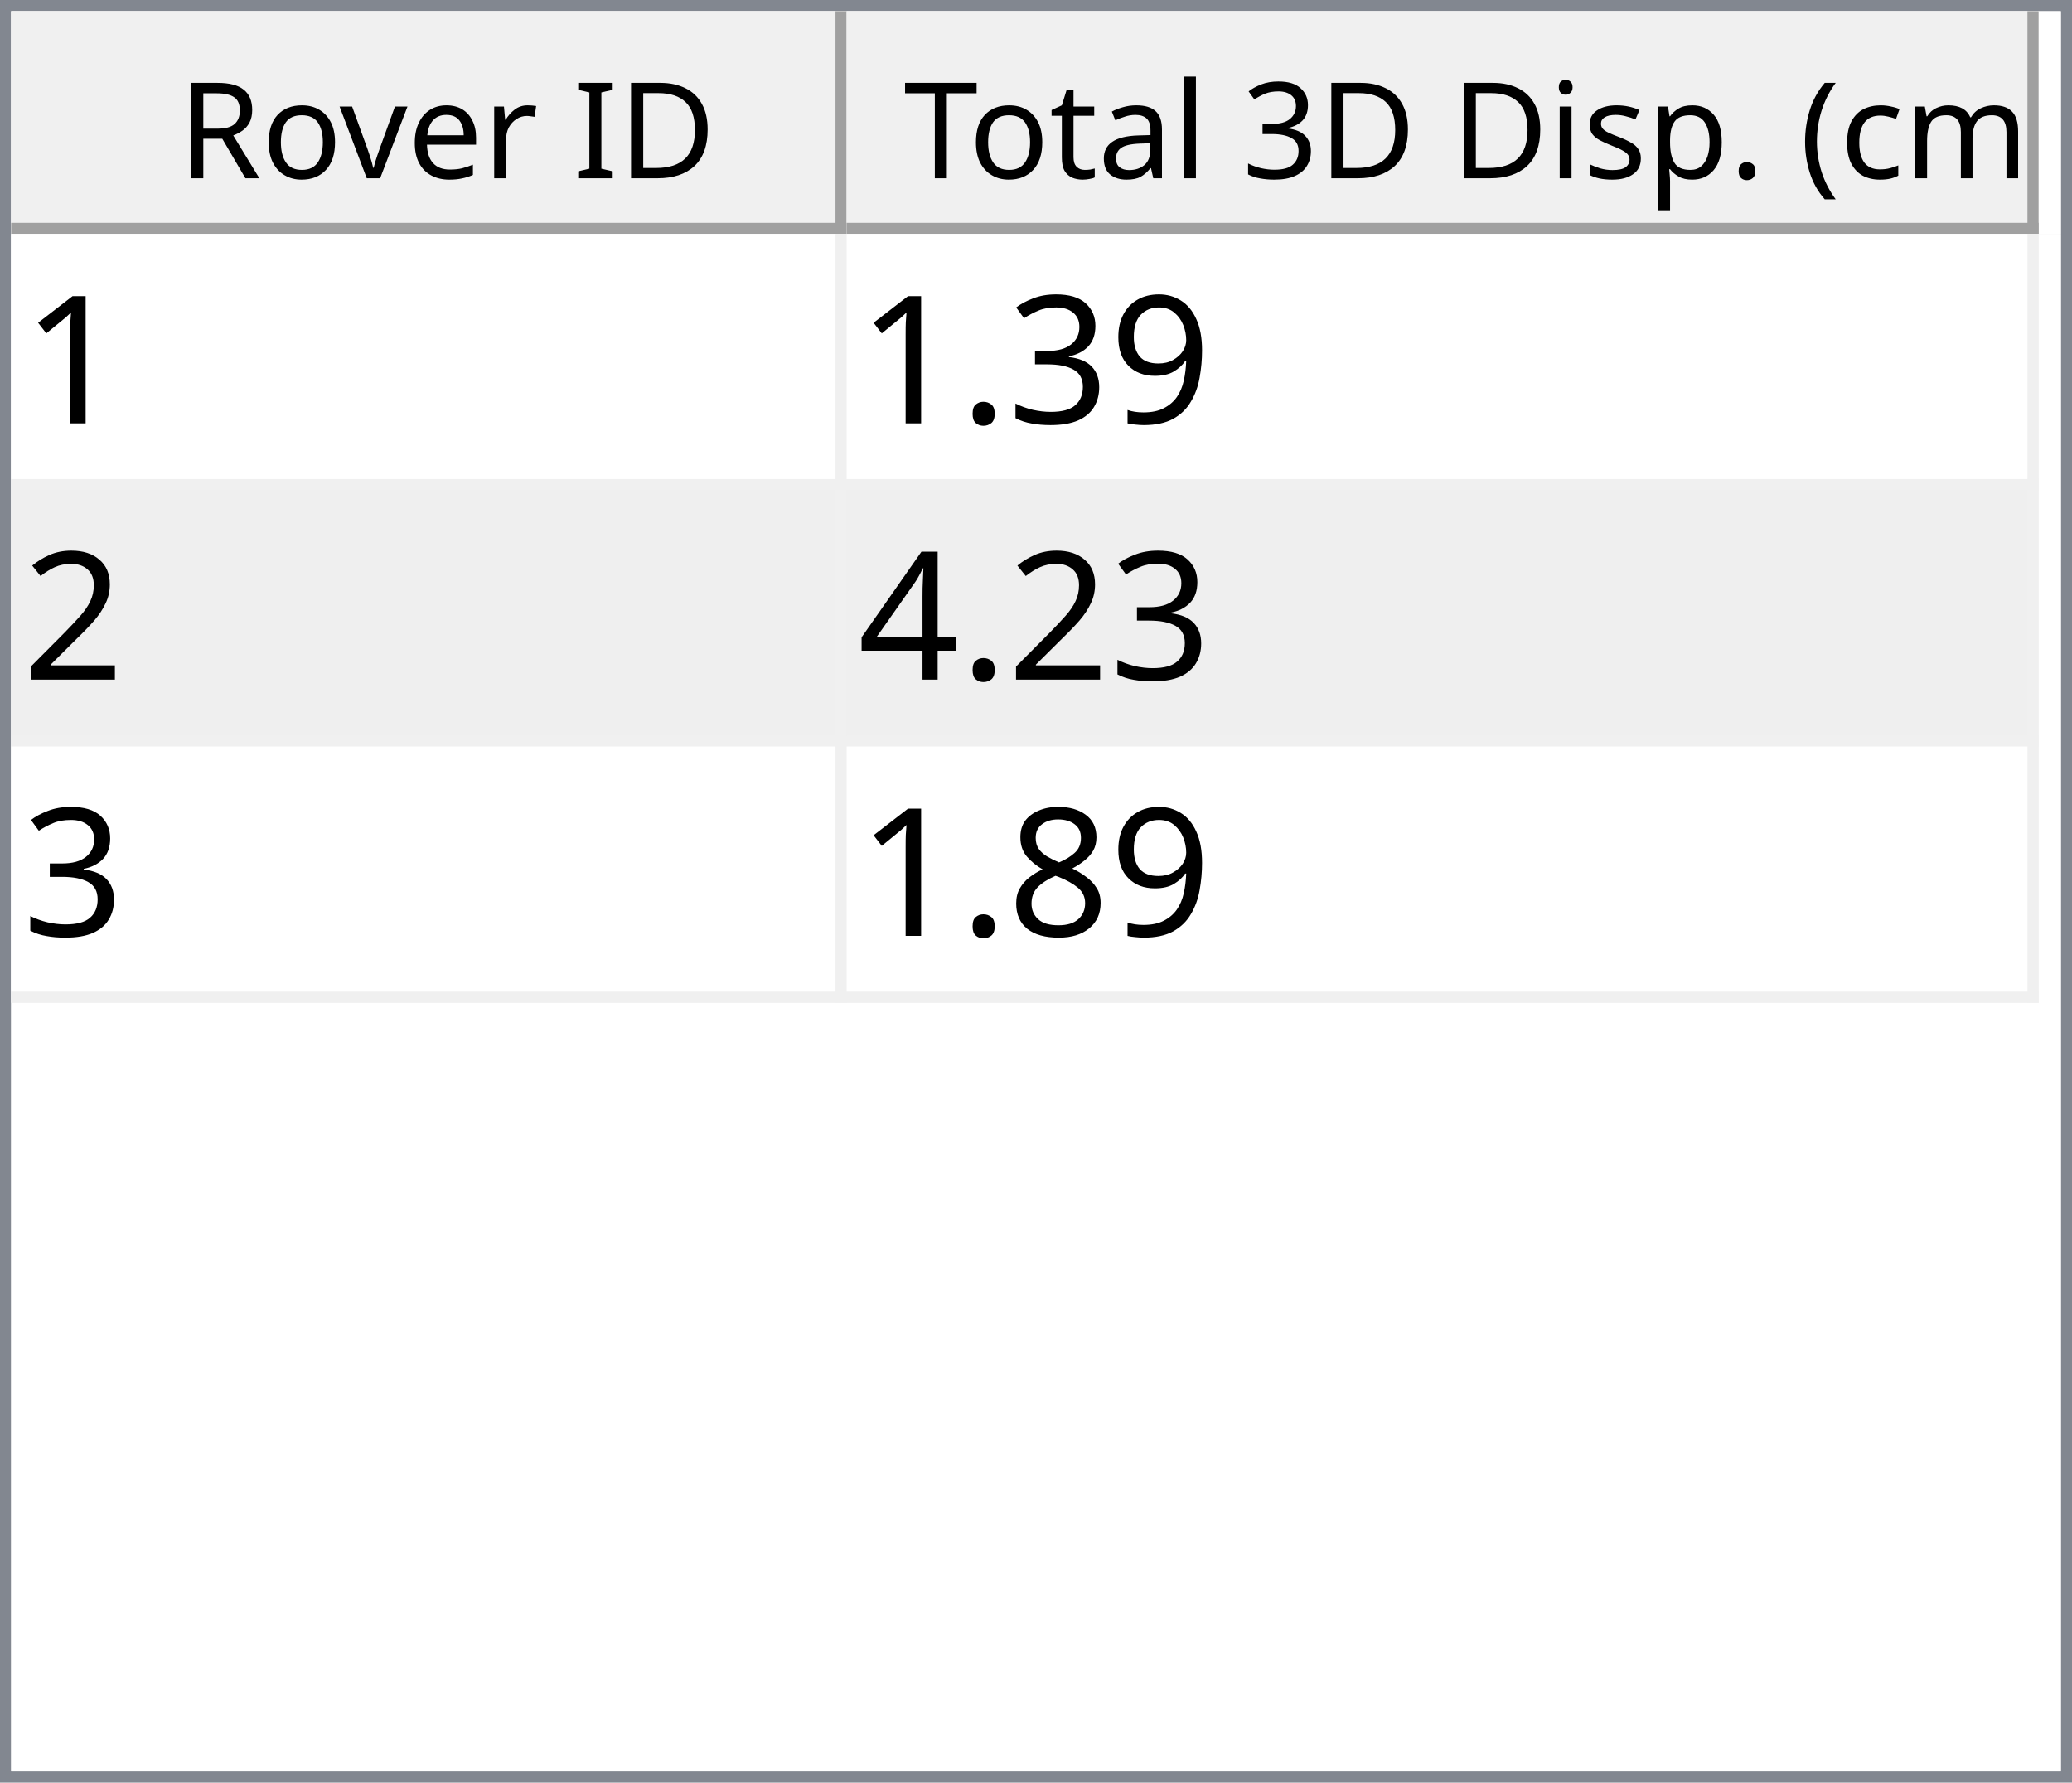
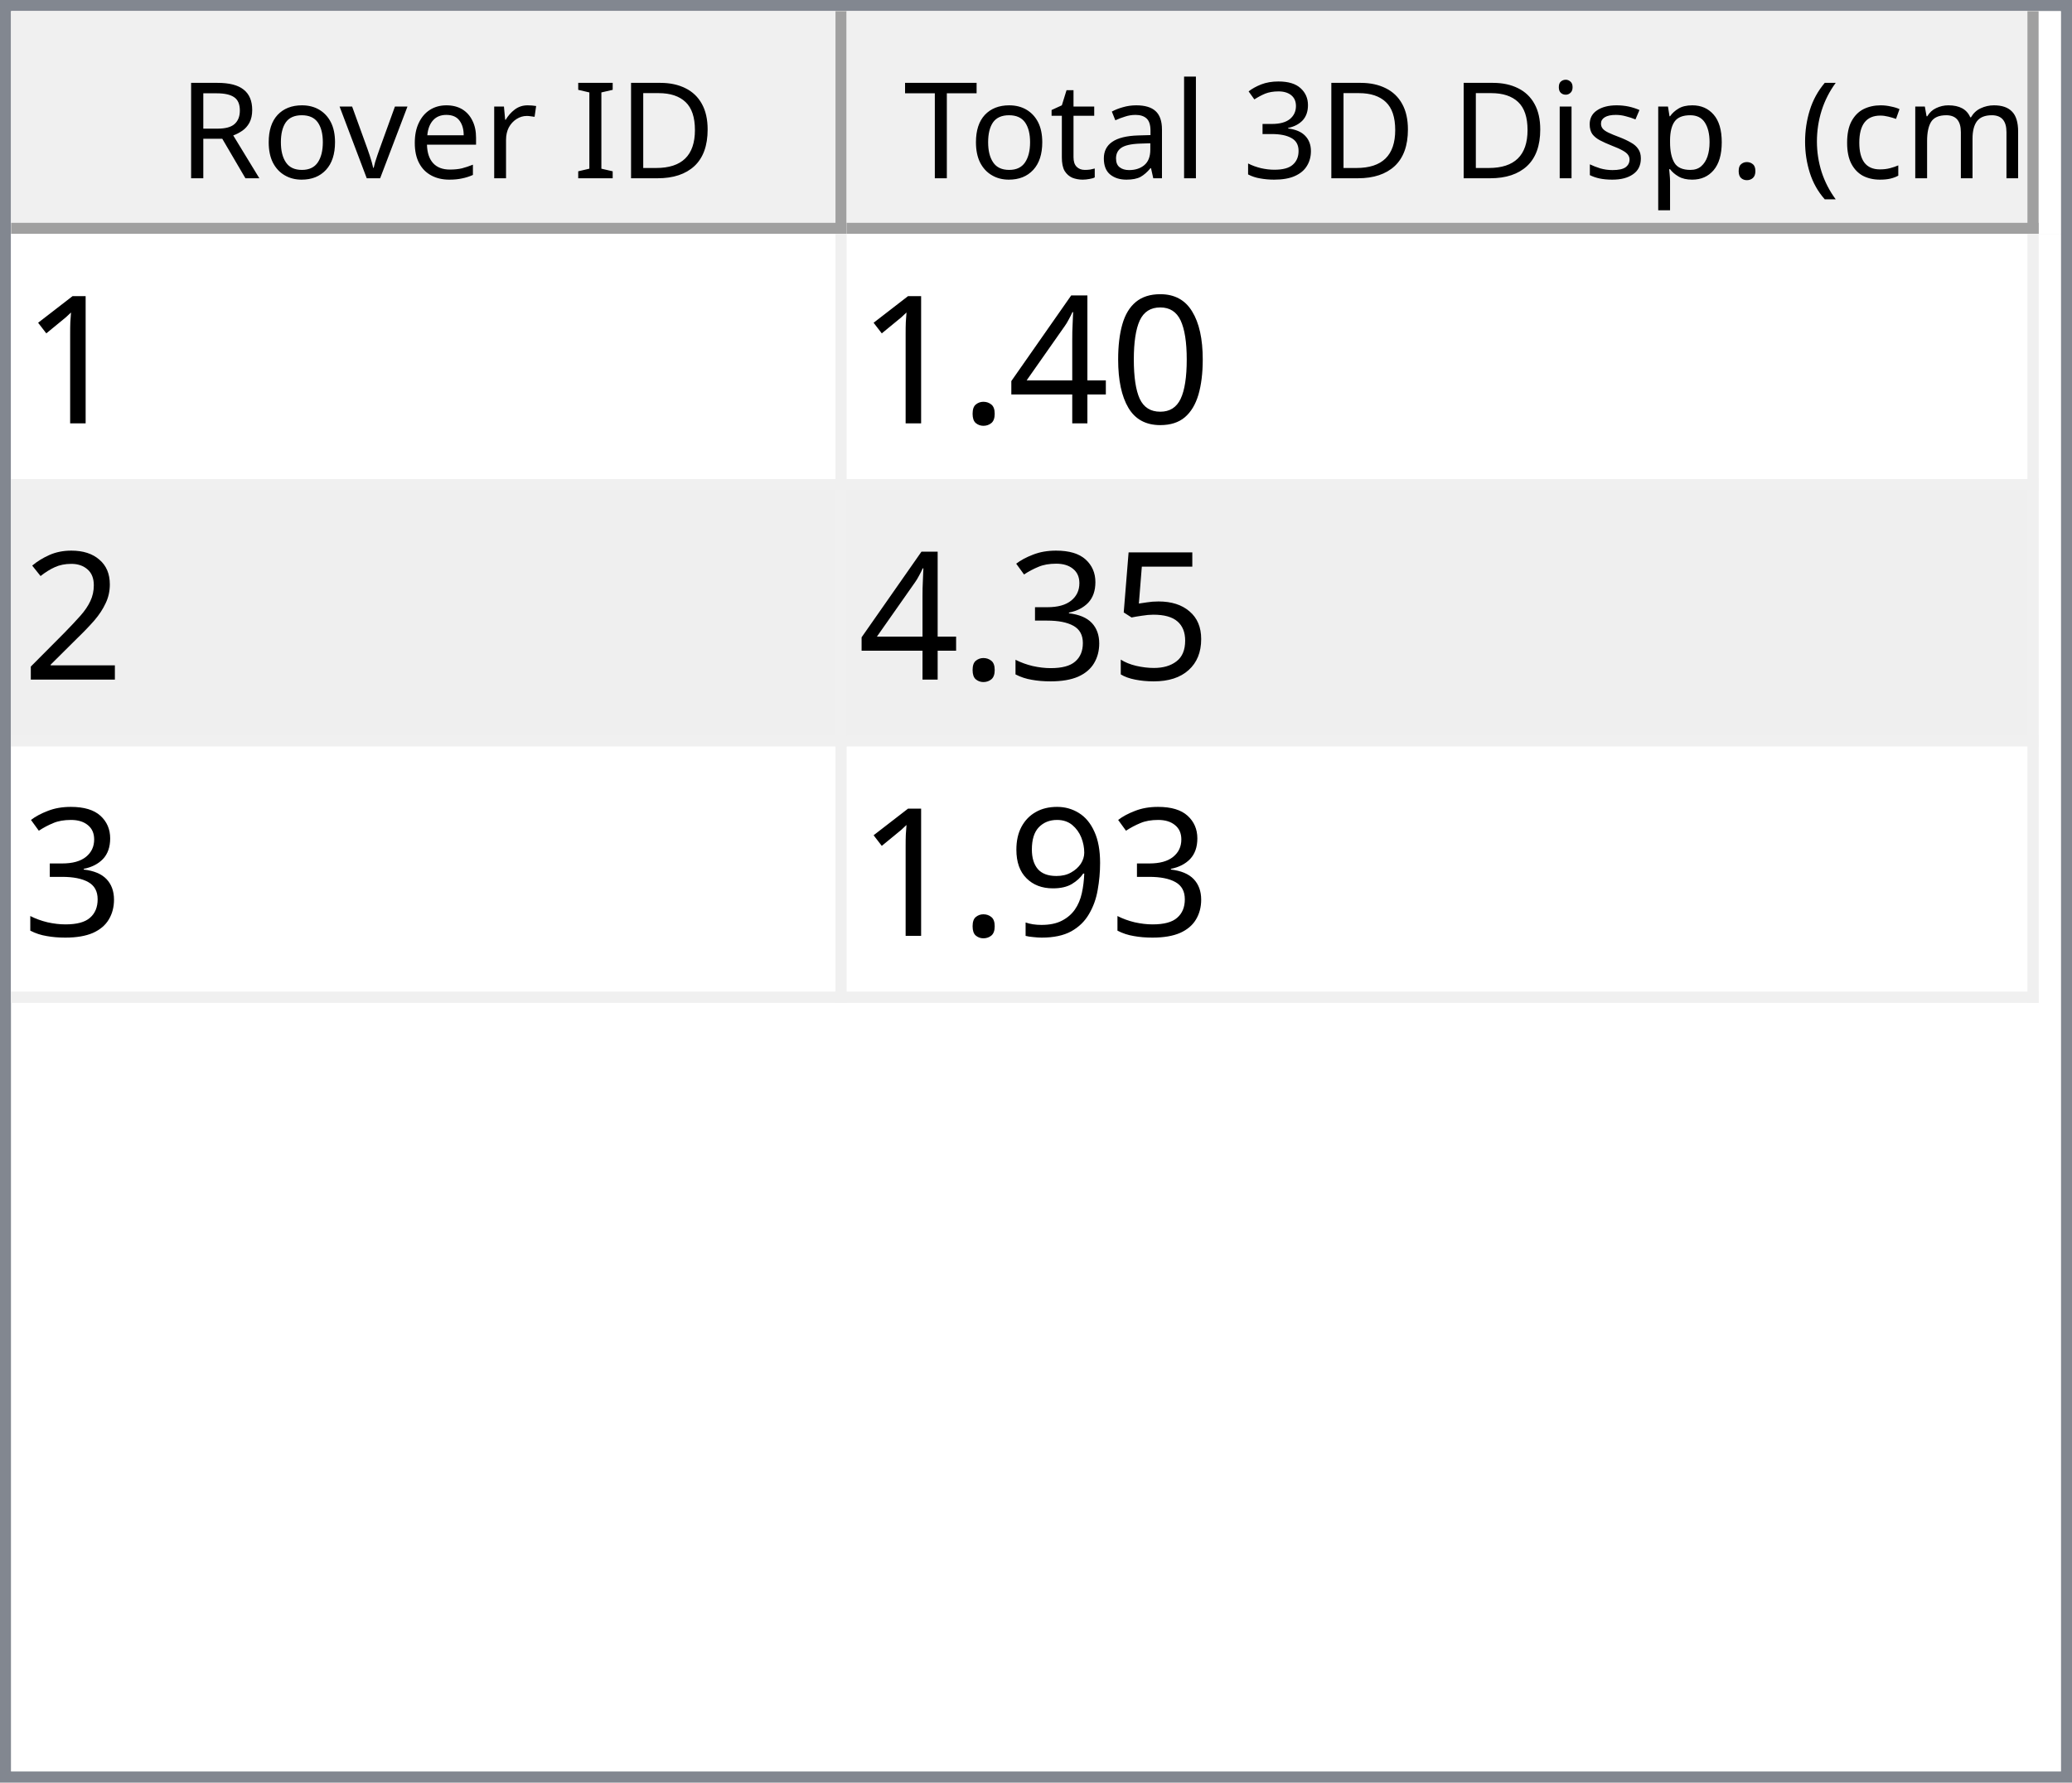
<svg xmlns="http://www.w3.org/2000/svg" style="fill-opacity:1; color-rendering:auto; color-interpolation:auto; text-rendering:auto; stroke:black; stroke-linecap:square; stroke-miterlimit:10; shape-rendering:auto; stroke-opacity:1; fill:black; stroke-dasharray:none; font-weight:normal; stroke-width:1; font-family:'Dialog'; font-style:normal; stroke-linejoin:miter; font-size:12px; stroke-dashoffset:0; image-rendering:auto;" width="186" height="160">
  <defs id="genericDefs" />
  <g>
    <defs id="defs1">
      <clipPath clipPathUnits="userSpaceOnUse" id="clipPath1">
        <path d="M0 0 L186 0 L186 160 L0 160 L0 0 Z" />
      </clipPath>
      <clipPath clipPathUnits="userSpaceOnUse" id="clipPath2">
        <path d="M0 0 L0 160 L186 160 L186 0 Z" />
      </clipPath>
      <clipPath clipPathUnits="userSpaceOnUse" id="clipPath3">
        <path d="M0 0 L0 20 L184 20 L184 0 Z" />
      </clipPath>
      <clipPath clipPathUnits="userSpaceOnUse" id="clipPath4">
        <path d="M0 0 L0 20 L75 20 L75 0 Z" />
      </clipPath>
      <clipPath clipPathUnits="userSpaceOnUse" id="clipPath5">
        <path d="M1 1 L1 19 L74 19 L74 1 Z" />
      </clipPath>
      <clipPath clipPathUnits="userSpaceOnUse" id="clipPath6">
        <path d="M0 0 L0 18 L73 18 L73 0 Z" />
      </clipPath>
      <clipPath clipPathUnits="userSpaceOnUse" id="clipPath7">
        <path d="M-0.5 -0.5 L-0.5 19.5 L74.5 19.5 L74.5 -0.5 Z" />
      </clipPath>
      <clipPath clipPathUnits="userSpaceOnUse" id="clipPath8">
        <path d="M0 0 L0 20 L107 20 L107 0 Z" />
      </clipPath>
      <clipPath clipPathUnits="userSpaceOnUse" id="clipPath9">
        <path d="M1 1 L1 19 L106 19 L106 1 Z" />
      </clipPath>
      <clipPath clipPathUnits="userSpaceOnUse" id="clipPath10">
        <path d="M0 0 L0 18 L105 18 L105 0 Z" />
      </clipPath>
      <clipPath clipPathUnits="userSpaceOnUse" id="clipPath11">
        <path d="M-0.5 -0.5 L-0.5 19.5 L106.5 19.5 L106.5 -0.5 Z" />
      </clipPath>
      <clipPath clipPathUnits="userSpaceOnUse" id="clipPath12">
        <path d="M0 0 L0 138 L184 138 L184 0 Z" />
      </clipPath>
      <clipPath clipPathUnits="userSpaceOnUse" id="clipPath13">
        <path d="M0 0 L0 69 L182 69 L182 0 Z" />
      </clipPath>
      <clipPath clipPathUnits="userSpaceOnUse" id="clipPath14">
        <path d="M-0.5 -0.5 L-0.5 68.5 L181.5 68.5 L181.5 -0.5 Z" />
      </clipPath>
      <clipPath clipPathUnits="userSpaceOnUse" id="clipPath15">
        <path d="M0 0 L0 22 L74 22 L74 0 Z" />
      </clipPath>
      <clipPath clipPathUnits="userSpaceOnUse" id="clipPath16">
        <path d="M0 0 L0 22 L106 22 L106 0 Z" />
      </clipPath>
      <font horiz-adv-x="64.551" id="font1">
        <font-face ascent="107.91" descent="25.098" units-per-em="100" style="font-style:normal; font-family:Segoe UI; font-weight:normal;" />
        <missing-glyph horiz-adv-x="64.551" d="M8.109 0 L8.109 68.266 L56.453 68.266 L56.453 0 L8.109 0 ZM15.328 7.234 L49.219 7.234 L49.219 61.031 L15.328 61.031 L15.328 7.234 Z" />
        <glyph unicode="D" horiz-adv-x="70.117" d="M9.188 0 L9.188 70.016 L28.516 70.016 Q65.531 70.016 65.531 35.891 Q65.531 19.672 55.25 9.836 Q44.969 0 27.734 0 L9.188 0 ZM17.391 62.594 L17.391 7.422 L27.828 7.422 Q41.609 7.422 49.273 14.797 Q56.938 22.172 56.938 35.688 Q56.938 62.594 28.328 62.594 L17.391 62.594 Z" />
        <glyph unicode="I" horiz-adv-x="26.611" d="M17.391 0 L9.188 0 L9.188 70.016 L17.391 70.016 L17.391 0 Z" />
        <glyph unicode=" " horiz-adv-x="27.393" d="" />
        <glyph unicode="r" horiz-adv-x="34.766" d="M34.188 41.891 Q32.078 43.5 28.125 43.5 Q23 43.5 19.555 38.672 Q16.109 33.844 16.109 25.484 L16.109 0 L8.109 0 L8.109 50 L16.109 50 L16.109 39.703 L16.312 39.703 Q18.016 44.969 21.531 47.922 Q25.047 50.875 29.391 50.875 Q32.516 50.875 34.188 50.203 L34.188 41.891 Z" />
        <glyph unicode="e" horiz-adv-x="52.295" d="M48.297 23 L12.984 23 Q13.188 14.656 17.484 10.109 Q21.781 5.562 29.297 5.562 Q37.75 5.562 44.828 11.141 L44.828 3.609 Q38.234 -1.172 27.391 -1.172 Q16.797 -1.172 10.742 5.641 Q4.688 12.453 4.688 24.812 Q4.688 36.469 11.305 43.82 Q17.922 51.172 27.734 51.172 Q37.547 51.172 42.922 44.828 Q48.297 38.484 48.297 27.203 L48.297 23 ZM40.094 29.781 Q40.047 36.719 36.75 40.578 Q33.453 44.438 27.594 44.438 Q21.922 44.438 17.969 40.383 Q14.016 36.328 13.094 29.781 L40.094 29.781 Z" />
        <glyph unicode="v" horiz-adv-x="47.9" d="M47.406 50 L27.484 0 L19.625 0 L0.688 50 L9.469 50 L22.172 13.672 Q23.578 9.672 23.922 6.688 L24.125 6.688 Q24.609 10.453 25.688 13.484 L38.969 50 L47.406 50 Z" />
        <glyph unicode="o" horiz-adv-x="58.594" d="M29 -1.172 Q17.922 -1.172 11.305 5.836 Q4.688 12.844 4.688 24.422 Q4.688 37.016 11.57 44.094 Q18.453 51.172 30.172 51.172 Q41.359 51.172 47.633 44.289 Q53.906 37.406 53.906 25.203 Q53.906 13.234 47.141 6.031 Q40.375 -1.172 29 -1.172 ZM29.594 44.438 Q21.875 44.438 17.383 39.188 Q12.891 33.938 12.891 24.703 Q12.891 15.828 17.43 10.695 Q21.969 5.562 29.594 5.562 Q37.359 5.562 41.531 10.594 Q45.703 15.625 45.703 24.906 Q45.703 34.281 41.531 39.359 Q37.359 44.438 29.594 44.438 Z" />
        <glyph unicode="R" horiz-adv-x="59.814" d="M59.375 0 L49.609 0 L37.891 19.625 Q36.281 22.359 34.766 24.289 Q33.25 26.219 31.664 27.438 Q30.078 28.656 28.25 29.219 Q26.422 29.781 24.125 29.781 L17.391 29.781 L17.391 0 L9.188 0 L9.188 70.016 L30.078 70.016 Q34.672 70.016 38.555 68.867 Q42.438 67.719 45.289 65.375 Q48.141 63.031 49.758 59.547 Q51.375 56.062 51.375 51.375 Q51.375 47.703 50.273 44.656 Q49.172 41.609 47.148 39.211 Q45.125 36.812 42.266 35.133 Q39.406 33.453 35.844 32.516 L35.844 32.328 Q37.594 31.547 38.891 30.547 Q40.188 29.547 41.359 28.18 Q42.531 26.812 43.68 25.078 Q44.828 23.344 46.234 21.047 L59.375 0 ZM17.391 62.594 L17.391 37.203 L28.516 37.203 Q31.594 37.203 34.203 38.133 Q36.812 39.062 38.719 40.797 Q40.625 42.531 41.703 45.047 Q42.781 47.562 42.781 50.688 Q42.781 56.297 39.141 59.445 Q35.5 62.594 28.609 62.594 L17.391 62.594 Z" />
        <glyph unicode=")" horiz-adv-x="30.176" d="M8.297 -15.922 L1.172 -15.922 Q16.406 2.344 16.406 26.812 Q16.406 51.469 1.078 70.016 L8.297 70.016 Q23.531 52.156 23.531 26.703 Q23.531 1.375 8.297 -15.922 Z" />
        <glyph unicode="m" horiz-adv-x="86.133" d="M79.109 0 L71.094 0 L71.094 28.719 Q71.094 37.016 68.531 40.727 Q65.969 44.438 59.906 44.438 Q54.781 44.438 51.195 39.75 Q47.609 35.062 47.609 28.516 L47.609 0 L39.594 0 L39.594 29.688 Q39.594 44.438 28.219 44.438 Q22.953 44.438 19.531 40.016 Q16.109 35.594 16.109 28.516 L16.109 0 L8.109 0 L8.109 50 L16.109 50 L16.109 42.094 L16.312 42.094 Q21.625 51.172 31.844 51.172 Q36.969 51.172 40.773 48.312 Q44.578 45.453 46 40.828 Q51.562 51.172 62.594 51.172 Q79.109 51.172 79.109 30.812 L79.109 0 Z" />
        <glyph unicode="c" horiz-adv-x="46.191" d="M42.188 2.297 Q36.422 -1.172 28.516 -1.172 Q17.828 -1.172 11.258 5.789 Q4.688 12.75 4.688 23.828 Q4.688 36.188 11.766 43.68 Q18.844 51.172 30.672 51.172 Q37.25 51.172 42.281 48.734 L42.281 40.531 Q36.719 44.438 30.375 44.438 Q22.703 44.438 17.797 38.945 Q12.891 33.453 12.891 24.516 Q12.891 15.719 17.508 10.641 Q22.125 5.562 29.891 5.562 Q36.422 5.562 42.188 9.906 L42.188 2.297 Z" />
        <glyph unicode="(" horiz-adv-x="30.176" d="M29.109 -15.922 L21.969 -15.922 Q6.844 1.375 6.844 26.703 Q6.844 52.156 21.969 70.016 L29.203 70.016 Q13.875 51.469 13.875 26.812 Q13.875 2.344 29.109 -15.922 Z" />
        <glyph unicode="." horiz-adv-x="21.68" d="M10.891 -1.078 Q8.641 -1.078 7.055 0.539 Q5.469 2.156 5.469 4.391 Q5.469 6.641 7.055 8.273 Q8.641 9.906 10.891 9.906 Q13.188 9.906 14.797 8.273 Q16.406 6.641 16.406 4.391 Q16.406 2.156 14.797 0.539 Q13.188 -1.078 10.891 -1.078 Z" />
        <glyph unicode="p" horiz-adv-x="58.789" d="M16.312 7.234 L16.109 7.234 L16.109 -23 L8.109 -23 L8.109 50 L16.109 50 L16.109 41.219 L16.312 41.219 Q22.219 51.172 33.594 51.172 Q43.266 51.172 48.688 44.461 Q54.109 37.75 54.109 26.469 Q54.109 13.922 48 6.375 Q41.891 -1.172 31.297 -1.172 Q21.578 -1.172 16.312 7.234 ZM16.109 27.391 L16.109 20.406 Q16.109 14.203 20.141 9.883 Q24.172 5.562 30.375 5.562 Q37.641 5.562 41.773 11.133 Q45.906 16.703 45.906 26.609 Q45.906 34.969 42.047 39.703 Q38.188 44.438 31.594 44.438 Q24.609 44.438 20.359 39.578 Q16.109 34.719 16.109 27.391 Z" />
        <glyph unicode="s" horiz-adv-x="42.432" d="M5.078 1.812 L5.078 10.406 Q11.625 5.562 19.484 5.562 Q30.031 5.562 30.031 12.594 Q30.031 14.594 29.125 15.992 Q28.219 17.391 26.68 18.461 Q25.141 19.531 23.07 20.383 Q21 21.234 18.609 22.172 Q15.281 23.484 12.766 24.828 Q10.25 26.172 8.57 27.859 Q6.891 29.547 6.031 31.695 Q5.172 33.844 5.172 36.719 Q5.172 40.234 6.789 42.945 Q8.406 45.656 11.086 47.484 Q13.766 49.312 17.211 50.242 Q20.656 51.172 24.312 51.172 Q30.812 51.172 35.938 48.922 L35.938 40.828 Q30.422 44.438 23.25 44.438 Q21 44.438 19.195 43.922 Q17.391 43.406 16.094 42.477 Q14.797 41.547 14.086 40.258 Q13.375 38.969 13.375 37.406 Q13.375 35.453 14.086 34.133 Q14.797 32.812 16.164 31.789 Q17.531 30.766 19.484 29.938 Q21.438 29.109 23.922 28.125 Q27.25 26.859 29.883 25.516 Q32.516 24.172 34.375 22.484 Q36.234 20.797 37.234 18.602 Q38.234 16.406 38.234 13.375 Q38.234 9.672 36.602 6.938 Q34.969 4.203 32.234 2.398 Q29.5 0.594 25.93 -0.289 Q22.359 -1.172 18.453 -1.172 Q10.75 -1.172 5.078 1.812 Z" />
        <glyph unicode="i" horiz-adv-x="24.219" d="M12.203 62.703 Q10.062 62.703 8.547 64.164 Q7.031 65.625 7.031 67.875 Q7.031 70.125 8.547 71.609 Q10.062 73.094 12.203 73.094 Q14.406 73.094 15.945 71.609 Q17.484 70.125 17.484 67.875 Q17.484 65.719 15.945 64.211 Q14.406 62.703 12.203 62.703 ZM16.109 0 L8.109 0 L8.109 50 L16.109 50 L16.109 0 Z" />
        <glyph unicode="3" horiz-adv-x="53.906" d="M46.531 19.828 Q46.531 15.094 44.75 11.211 Q42.969 7.328 39.719 4.57 Q36.469 1.812 31.93 0.297 Q27.391 -1.219 21.922 -1.219 Q11.922 -1.219 6 2.594 L6 11.188 Q13.094 5.609 22.219 5.609 Q25.875 5.609 28.828 6.539 Q31.781 7.469 33.906 9.227 Q36.031 10.984 37.18 13.477 Q38.328 15.969 38.328 19.094 Q38.328 32.812 18.797 32.812 L12.984 32.812 L12.984 39.594 L18.5 39.594 Q35.797 39.594 35.797 52.484 Q35.797 64.406 22.609 64.406 Q15.188 64.406 8.688 59.422 L8.688 67.188 Q15.375 71.188 24.609 71.188 Q29 71.188 32.57 69.969 Q36.141 68.75 38.68 66.555 Q41.219 64.359 42.609 61.281 Q44 58.203 44 54.5 Q44 40.672 30.031 36.719 L30.031 36.531 Q33.594 36.141 36.625 34.797 Q39.656 33.453 41.852 31.305 Q44.047 29.156 45.289 26.25 Q46.531 23.344 46.531 19.828 Z" />
        <glyph unicode="l" horiz-adv-x="24.219" d="M16.109 0 L8.109 0 L8.109 74.031 L16.109 74.031 L16.109 0 Z" />
        <glyph unicode="a" horiz-adv-x="50.879" d="M43.891 0 L35.891 0 L35.891 7.812 L35.688 7.812 Q30.469 -1.172 20.312 -1.172 Q12.844 -1.172 8.617 2.781 Q4.391 6.734 4.391 13.281 Q4.391 27.297 20.906 29.594 L35.891 31.688 Q35.891 44.438 25.594 44.438 Q16.547 44.438 9.281 38.281 L9.281 46.484 Q16.656 51.172 26.266 51.172 Q43.891 51.172 43.891 32.516 L43.891 0 ZM35.891 25.297 L23.828 23.641 Q18.266 22.859 15.43 20.875 Q12.594 18.891 12.594 13.875 Q12.594 10.203 15.211 7.883 Q17.828 5.562 22.172 5.562 Q28.125 5.562 32.008 9.742 Q35.891 13.922 35.891 20.312 L35.891 25.297 Z" />
        <glyph unicode="t" horiz-adv-x="33.887" d="M31.297 0.484 Q28.469 -1.078 23.828 -1.078 Q10.688 -1.078 10.688 13.578 L10.688 43.172 L2.094 43.172 L2.094 50 L10.688 50 L10.688 62.203 L18.703 64.797 L18.703 50 L31.297 50 L31.297 43.172 L18.703 43.172 L18.703 14.984 Q18.703 9.969 20.414 7.82 Q22.125 5.672 26.078 5.672 Q29.109 5.672 31.297 7.328 L31.297 0.484 Z" />
        <glyph unicode="T" horiz-adv-x="52.393" d="M50.594 62.594 L30.375 62.594 L30.375 0 L22.172 0 L22.172 62.594 L2 62.594 L2 70.016 L50.594 70.016 L50.594 62.594 Z" />
      </font>
      <font horiz-adv-x="75.0" id="font2">
        <font-face ascent="100.537" descent="21.973" units-per-em="100" style="font-style:normal; font-family:sans-serif; font-weight:normal;" />
        <missing-glyph horiz-adv-x="75.0" d="M12.5 0 L12.5 62.5 L62.5 62.5 L62.5 0 L12.5 0 ZM14.062 1.562 L60.938 1.562 L60.938 60.938 L14.062 60.938 L14.062 1.562 Z" />
        <glyph unicode="1" horiz-adv-x="55.615" d="M37.25 0 L28.469 0 L28.469 56 Q25.297 52.984 20.141 49.953 Q14.984 46.922 10.891 45.406 L10.891 53.906 Q18.266 57.375 23.781 62.305 Q29.297 67.234 31.594 71.875 L37.25 71.875 L37.25 0 Z" />
-         <glyph unicode="9" horiz-adv-x="55.615" d="M5.469 16.547 L13.922 17.328 Q14.984 11.375 18.016 8.688 Q21.047 6 25.781 6 Q29.828 6 32.883 7.859 Q35.938 9.719 37.891 12.82 Q39.844 15.922 41.164 21.195 Q42.484 26.469 42.484 31.938 Q42.484 32.516 42.438 33.688 Q39.797 29.5 35.234 26.883 Q30.672 24.266 25.344 24.266 Q16.453 24.266 10.305 30.711 Q4.156 37.156 4.156 47.703 Q4.156 58.594 10.578 65.234 Q17 71.875 26.656 71.875 Q33.641 71.875 39.43 68.117 Q45.219 64.359 48.219 57.398 Q51.219 50.438 51.219 37.25 Q51.219 23.531 48.242 15.406 Q45.266 7.281 39.383 3.031 Q33.5 -1.219 25.594 -1.219 Q17.188 -1.219 11.867 3.445 Q6.547 8.109 5.469 16.547 ZM41.453 48.141 Q41.453 55.719 37.43 60.156 Q33.406 64.594 27.734 64.594 Q21.875 64.594 17.531 59.812 Q13.188 55.031 13.188 47.406 Q13.188 40.578 17.312 36.305 Q21.438 32.031 27.484 32.031 Q33.594 32.031 37.523 36.305 Q41.453 40.578 41.453 48.141 Z" />
-         <glyph unicode="3" horiz-adv-x="55.615" d="M4.203 18.891 L12.984 20.062 Q14.5 12.594 18.141 9.297 Q21.781 6 27 6 Q33.203 6 37.477 10.297 Q41.75 14.594 41.75 20.953 Q41.75 27 37.797 30.93 Q33.844 34.859 27.734 34.859 Q25.25 34.859 21.531 33.891 L22.516 41.609 Q23.391 41.5 23.922 41.5 Q29.547 41.5 34.039 44.43 Q38.531 47.359 38.531 53.469 Q38.531 58.297 35.258 61.477 Q31.984 64.656 26.812 64.656 Q21.688 64.656 18.266 61.43 Q14.844 58.203 13.875 51.766 L5.078 53.328 Q6.688 62.156 12.398 67.016 Q18.109 71.875 26.609 71.875 Q32.469 71.875 37.398 69.359 Q42.328 66.844 44.945 62.5 Q47.562 58.156 47.562 53.266 Q47.562 48.641 45.07 44.828 Q42.578 41.016 37.703 38.766 Q44.047 37.312 47.562 32.695 Q51.078 28.078 51.078 21.141 Q51.078 11.766 44.242 5.25 Q37.406 -1.266 26.953 -1.266 Q17.531 -1.266 11.305 4.352 Q5.078 9.969 4.203 18.891 Z" />
+         <glyph unicode="0" horiz-adv-x="55.615" d="M4.156 35.297 Q4.156 48 6.766 55.742 Q9.375 63.484 14.523 67.68 Q19.672 71.875 27.484 71.875 Q33.25 71.875 37.594 69.555 Q41.938 67.234 44.773 62.867 Q47.609 58.5 49.219 52.227 Q50.828 45.953 50.828 35.297 Q50.828 22.703 48.242 14.969 Q45.656 7.234 40.508 3.008 Q35.359 -1.219 27.484 -1.219 Q17.141 -1.219 11.234 6.203 Q4.156 15.141 4.156 35.297 ZM13.188 35.297 Q13.188 17.672 17.312 11.836 Q21.438 6 27.484 6 Q33.547 6 37.672 11.859 Q41.797 17.719 41.797 35.297 Q41.797 52.984 37.672 58.789 Q33.547 64.594 27.391 64.594 Q21.344 64.594 17.719 59.469 Q13.188 52.938 13.188 35.297 Z" />
+         <glyph unicode="4" horiz-adv-x="55.615" d="M32.328 0 L32.328 17.141 L1.266 17.141 L1.266 25.203 L33.938 71.578 L41.109 71.578 L41.109 25.203 L50.781 25.203 L50.781 17.141 L41.109 17.141 L41.109 0 L32.328 0 ZM32.328 25.203 L32.328 57.469 L9.906 25.203 L32.328 25.203 Z" />
        <glyph unicode="." horiz-adv-x="27.783" d="M9.078 0 L9.078 10.016 L19.094 10.016 L19.094 0 L9.078 0 Z" />
        <glyph unicode="2" horiz-adv-x="55.615" d="M50.344 8.453 L50.344 0 L3.031 0 Q2.938 3.172 4.047 6.109 Q5.859 10.938 9.836 15.625 Q13.812 20.312 21.344 26.469 Q33.016 36.031 37.117 41.625 Q41.219 47.219 41.219 52.203 Q41.219 57.422 37.477 61.008 Q33.734 64.594 27.734 64.594 Q21.391 64.594 17.578 60.789 Q13.766 56.984 13.719 50.25 L4.688 51.172 Q5.609 61.281 11.664 66.578 Q17.719 71.875 27.938 71.875 Q38.234 71.875 44.242 66.164 Q50.25 60.453 50.25 52 Q50.25 47.703 48.492 43.555 Q46.734 39.406 42.656 34.812 Q38.578 30.219 29.109 22.219 Q21.188 15.578 18.945 13.211 Q16.703 10.844 15.234 8.453 L50.344 8.453 Z" />
-         <glyph unicode="4" horiz-adv-x="55.615" d="M32.328 0 L32.328 17.141 L1.266 17.141 L1.266 25.203 L33.938 71.578 L41.109 71.578 L41.109 25.203 L50.781 25.203 L50.781 17.141 L41.109 17.141 L41.109 0 L32.328 0 ZM32.328 25.203 L32.328 57.469 L9.906 25.203 L32.328 25.203 Z" />
-         <glyph unicode="8" horiz-adv-x="55.615" d="M17.672 38.812 Q12.203 40.828 9.57 44.539 Q6.938 48.25 6.938 53.422 Q6.938 61.234 12.555 66.555 Q18.172 71.875 27.484 71.875 Q36.859 71.875 42.578 66.43 Q48.297 60.984 48.297 53.172 Q48.297 48.188 45.68 44.508 Q43.062 40.828 37.75 38.812 Q44.344 36.672 47.781 31.883 Q51.219 27.094 51.219 20.453 Q51.219 11.281 44.727 5.031 Q38.234 -1.219 27.641 -1.219 Q17.047 -1.219 10.547 5.055 Q4.047 11.328 4.047 20.703 Q4.047 27.688 7.594 32.398 Q11.141 37.109 17.672 38.812 ZM15.922 53.719 Q15.922 48.641 19.195 45.414 Q22.469 42.188 27.688 42.188 Q32.766 42.188 36.016 45.383 Q39.266 48.578 39.266 53.219 Q39.266 58.062 35.914 61.359 Q32.562 64.656 27.594 64.656 Q22.562 64.656 19.242 61.43 Q15.922 58.203 15.922 53.719 ZM13.094 20.656 Q13.094 16.891 14.875 13.375 Q16.656 9.859 20.172 7.93 Q23.688 6 27.734 6 Q34.031 6 38.133 10.055 Q42.234 14.109 42.234 20.359 Q42.234 26.703 38.016 30.859 Q33.797 35.016 27.438 35.016 Q21.234 35.016 17.164 30.914 Q13.094 26.812 13.094 20.656 Z" />
+         <glyph unicode="5" horiz-adv-x="55.615" d="M4.156 18.75 L13.375 19.531 Q14.406 12.797 18.141 9.398 Q21.875 6 27.156 6 Q33.5 6 37.891 10.789 Q42.281 15.578 42.281 23.484 Q42.281 31 38.062 35.352 Q33.844 39.703 27 39.703 Q22.75 39.703 19.336 37.773 Q15.922 35.844 13.969 32.766 L5.719 33.844 L12.641 70.609 L48.25 70.609 L48.25 62.203 L19.672 62.203 L15.828 42.969 Q22.266 47.469 29.344 47.469 Q38.719 47.469 45.164 40.969 Q51.609 34.469 51.609 24.266 Q51.609 14.547 45.953 7.469 Q39.062 -1.219 27.156 -1.219 Q17.391 -1.219 11.211 4.25 Q5.031 9.719 4.156 18.75 Z" />
+         <glyph unicode="3" horiz-adv-x="55.615" d="M4.203 18.891 L12.984 20.062 Q14.5 12.594 18.141 9.297 Q21.781 6 27 6 Q33.203 6 37.477 10.297 Q41.75 14.594 41.75 20.953 Q41.75 27 37.797 30.93 Q33.844 34.859 27.734 34.859 Q25.25 34.859 21.531 33.891 L22.516 41.609 Q23.391 41.5 23.922 41.5 Q29.547 41.5 34.039 44.43 Q38.531 47.359 38.531 53.469 Q38.531 58.297 35.258 61.477 Q31.984 64.656 26.812 64.656 Q21.688 64.656 18.266 61.43 Q14.844 58.203 13.875 51.766 L5.078 53.328 Q6.688 62.156 12.398 67.016 Q18.109 71.875 26.609 71.875 Q32.469 71.875 37.398 69.359 Q42.328 66.844 44.945 62.5 Q47.562 58.156 47.562 53.266 Q47.562 48.641 45.07 44.828 Q42.578 41.016 37.703 38.766 Q44.047 37.312 47.562 32.695 Q51.078 28.078 51.078 21.141 Q51.078 11.766 44.242 5.25 Q37.406 -1.266 26.953 -1.266 Q17.531 -1.266 11.305 4.352 Q5.078 9.969 4.203 18.891 Z" />
+         <glyph unicode="9" horiz-adv-x="55.615" d="M5.469 16.547 L13.922 17.328 Q14.984 11.375 18.016 8.688 Q21.047 6 25.781 6 Q29.828 6 32.883 7.859 Q35.938 9.719 37.891 12.82 Q39.844 15.922 41.164 21.195 Q42.484 26.469 42.484 31.938 Q42.484 32.516 42.438 33.688 Q39.797 29.5 35.234 26.883 Q30.672 24.266 25.344 24.266 Q16.453 24.266 10.305 30.711 Q4.156 37.156 4.156 47.703 Q4.156 58.594 10.578 65.234 Q17 71.875 26.656 71.875 Q33.641 71.875 39.43 68.117 Q45.219 64.359 48.219 57.398 Q51.219 50.438 51.219 37.25 Q51.219 23.531 48.242 15.406 Q45.266 7.281 39.383 3.031 Q33.5 -1.219 25.594 -1.219 Q17.188 -1.219 11.867 3.445 Q6.547 8.109 5.469 16.547 ZM41.453 48.141 Q41.453 55.719 37.43 60.156 Q33.406 64.594 27.734 64.594 Q21.875 64.594 17.531 59.812 Q13.188 55.031 13.188 47.406 Q13.188 40.578 17.312 36.305 Q21.438 32.031 27.484 32.031 Q33.594 32.031 37.523 36.305 Q41.453 40.578 41.453 48.141 Z" />
      </font>
    </defs>
    <g style="fill:white; stroke:white;">
      <rect x="0" y="0" width="186" style="clip-path:url(#clipPath1); stroke:none;" height="160" />
    </g>
    <g style="fill:white; text-rendering:optimizeSpeed; color-rendering:optimizeSpeed; image-rendering:optimizeSpeed; shape-rendering:crispEdges; stroke:white; color-interpolation:sRGB;">
      <rect x="0" width="186" height="160" y="0" style="stroke:none;" />
      <path style="stroke:none;" d="M0 160 L186 160 L186 0 L0 0 Z" />
    </g>
    <g style="fill:rgb(240,240,240); font-family:'Segoe UI'; stroke:rgb(240,240,240);">
      <rect x="0" y="0" width="186" style="clip-path:url(#clipPath2); stroke:none;" height="160" />
    </g>
    <g style="fill:rgb(130,135,144); font-family:'Segoe UI'; stroke:rgb(130,135,144);">
      <path d="M0 0 L186 0 L186 160 L0 160 L0 0 ZM1 1 L185 1 L185 159 L1 159 L1 1 Z" style="fill-rule:evenodd; clip-path:url(#clipPath2); stroke:none;" />
    </g>
    <g style="fill:white; font-family:'Segoe UI'; stroke:white;" transform="translate(1,1)">
      <rect x="0" y="0" width="184" style="clip-path:url(#clipPath3); stroke:none;" height="20" />
    </g>
    <g style="fill:rgb(240,240,240); font-family:'Segoe UI'; stroke:rgb(240,240,240);" transform="translate(1,1)">
      <rect x="0" y="0" width="75" style="clip-path:url(#clipPath4); stroke:none;" height="20" />
    </g>
    <g style="font-family:'Segoe UI';" transform="translate(2,2)">
      <text x="14" xml:space="preserve" y="14" style="clip-path:url(#clipPath6); stroke:none;">Rover ID</text>
    </g>
    <g style="fill:rgb(160,160,160); font-family:'Segoe UI'; stroke:rgb(160,160,160); stroke-linejoin:bevel;" transform="translate(1.5,1.5)">
      <line x1="74" x2="74" y1="0" style="fill:none; clip-path:url(#clipPath7);" y2="19" />
    </g>
    <g style="fill:rgb(160,160,160); font-family:'Segoe UI'; stroke:rgb(160,160,160); stroke-linejoin:bevel;" transform="matrix(1,0,0,1,1,1) translate(0.5,0.5)">
      <line x1="0" x2="74" y1="19" style="fill:none; clip-path:url(#clipPath7);" y2="19" />
    </g>
    <g style="fill:rgb(240,240,240); font-family:'Segoe UI'; stroke:rgb(240,240,240);" transform="translate(76,1)">
      <rect x="0" y="0" width="107" style="clip-path:url(#clipPath8); stroke:none;" height="20" />
    </g>
    <g style="font-family:'Segoe UI';" transform="translate(77,2)">
      <text x="1" xml:space="preserve" y="14" style="clip-path:url(#clipPath10); stroke:none;"> Total 3D Disp. (cm)</text>
    </g>
    <g style="fill:rgb(160,160,160); font-family:'Segoe UI'; stroke:rgb(160,160,160); stroke-linejoin:bevel;" transform="translate(76.5,1.5)">
      <line x1="106" x2="106" y1="0" style="fill:none; clip-path:url(#clipPath11);" y2="19" />
    </g>
    <g style="fill:rgb(160,160,160); font-family:'Segoe UI'; stroke:rgb(160,160,160); stroke-linejoin:bevel;" transform="matrix(1,0,0,1,76,1) translate(0.5,0.5)">
      <line x1="0" x2="106" y1="19" style="fill:none; clip-path:url(#clipPath11);" y2="19" />
    </g>
    <g style="fill:white; font-family:'Segoe UI'; stroke:white;" transform="translate(1,21)">
      <rect x="0" y="0" width="184" style="clip-path:url(#clipPath12); stroke:none;" height="138" />
    </g>
    <g style="fill:rgb(240,240,240); font-size:16px; font-family:sans-serif; stroke:rgb(240,240,240);" transform="translate(1,21)">
      <rect x="0" y="0" width="182" style="clip-path:url(#clipPath13); stroke:none;" height="69" />
      <line transform="translate(0.5,0.5)" x1="0" x2="181" y1="22" style="clip-path:url(#clipPath14); fill:none; stroke-linejoin:bevel;" y2="22" />
    </g>
    <g transform="matrix(1,0,0,1,1,21) translate(0.5,0.5)" style="fill:rgb(240,240,240); font-size:16px; font-family:sans-serif; stroke:rgb(240,240,240); stroke-linejoin:bevel;">
      <line x1="0" x2="181" y1="45" style="fill:none; clip-path:url(#clipPath14);" y2="45" />
    </g>
    <g transform="matrix(1,0,0,1,1,21) translate(0.5,0.5)" style="fill:rgb(240,240,240); font-size:16px; font-family:sans-serif; stroke:rgb(240,240,240); stroke-linejoin:bevel;">
      <line x1="0" x2="181" y1="68" style="fill:none; clip-path:url(#clipPath14);" y2="68" />
    </g>
    <g transform="matrix(1,0,0,1,1,21) translate(0.5,0.5)" style="fill:rgb(240,240,240); font-size:16px; font-family:sans-serif; stroke:rgb(240,240,240); stroke-linejoin:bevel;">
      <line x1="74" x2="74" y1="0" style="fill:none; clip-path:url(#clipPath14);" y2="68" />
    </g>
    <g transform="matrix(1,0,0,1,1,21) translate(0.5,0.5)" style="fill:rgb(240,240,240); font-size:16px; font-family:sans-serif; stroke:rgb(240,240,240); stroke-linejoin:bevel;">
      <line x1="181" x2="181" y1="0" style="fill:none; clip-path:url(#clipPath14);" y2="68" />
    </g>
    <g style="fill:white; font-size:16px; font-family:sans-serif; stroke:white;" transform="matrix(1,0,0,1,1,21)">
      <rect x="0" y="0" width="74" style="clip-path:url(#clipPath15); stroke:none;" height="22" />
      <text x="1" y="17" style="fill:black; clip-path:url(#clipPath15); stroke:none;" xml:space="preserve">1</text>
    </g>
    <g style="fill:white; font-size:16px; font-family:sans-serif; stroke:white;" transform="matrix(1,0,0,1,1,21) translate(75,0)">
      <rect x="0" y="0" width="106" style="clip-path:url(#clipPath16); stroke:none;" height="22" />
-       <text x="1" y="17" style="fill:black; clip-path:url(#clipPath16); stroke:none;" xml:space="preserve">1.39</text>
+       <text x="1" y="17" style="fill:black; clip-path:url(#clipPath16); stroke:none;" xml:space="preserve">1.40</text>
    </g>
    <g style="fill:rgb(239,239,239); font-size:16px; font-family:sans-serif; stroke:rgb(239,239,239);" transform="matrix(1,0,0,1,1,21) translate(0,23)">
      <rect x="0" y="0" width="74" style="clip-path:url(#clipPath15); stroke:none;" height="22" />
      <text x="1" y="17" style="fill:black; clip-path:url(#clipPath15); stroke:none;" xml:space="preserve">2</text>
    </g>
    <g style="fill:rgb(239,239,239); font-size:16px; font-family:sans-serif; stroke:rgb(239,239,239);" transform="matrix(1,0,0,1,1,21) translate(75,23)">
      <rect x="0" y="0" width="106" style="clip-path:url(#clipPath16); stroke:none;" height="22" />
-       <text x="1" y="17" style="fill:black; clip-path:url(#clipPath16); stroke:none;" xml:space="preserve">4.23</text>
+       <text x="1" y="17" style="fill:black; clip-path:url(#clipPath16); stroke:none;" xml:space="preserve">4.35</text>
    </g>
    <g style="fill:white; font-size:16px; font-family:sans-serif; stroke:white;" transform="matrix(1,0,0,1,1,21) translate(0,46)">
      <rect x="0" y="0" width="74" style="clip-path:url(#clipPath15); stroke:none;" height="22" />
      <text x="1" y="17" style="fill:black; clip-path:url(#clipPath15); stroke:none;" xml:space="preserve">3</text>
    </g>
    <g style="fill:white; font-size:16px; font-family:sans-serif; stroke:white;" transform="matrix(1,0,0,1,1,21) translate(75,46)">
      <rect x="0" y="0" width="106" style="clip-path:url(#clipPath16); stroke:none;" height="22" />
-       <text x="1" y="17" style="fill:black; clip-path:url(#clipPath16); stroke:none;" xml:space="preserve">1.89</text>
+       <text x="1" y="17" style="fill:black; clip-path:url(#clipPath16); stroke:none;" xml:space="preserve">1.93</text>
    </g>
  </g>
</svg>
